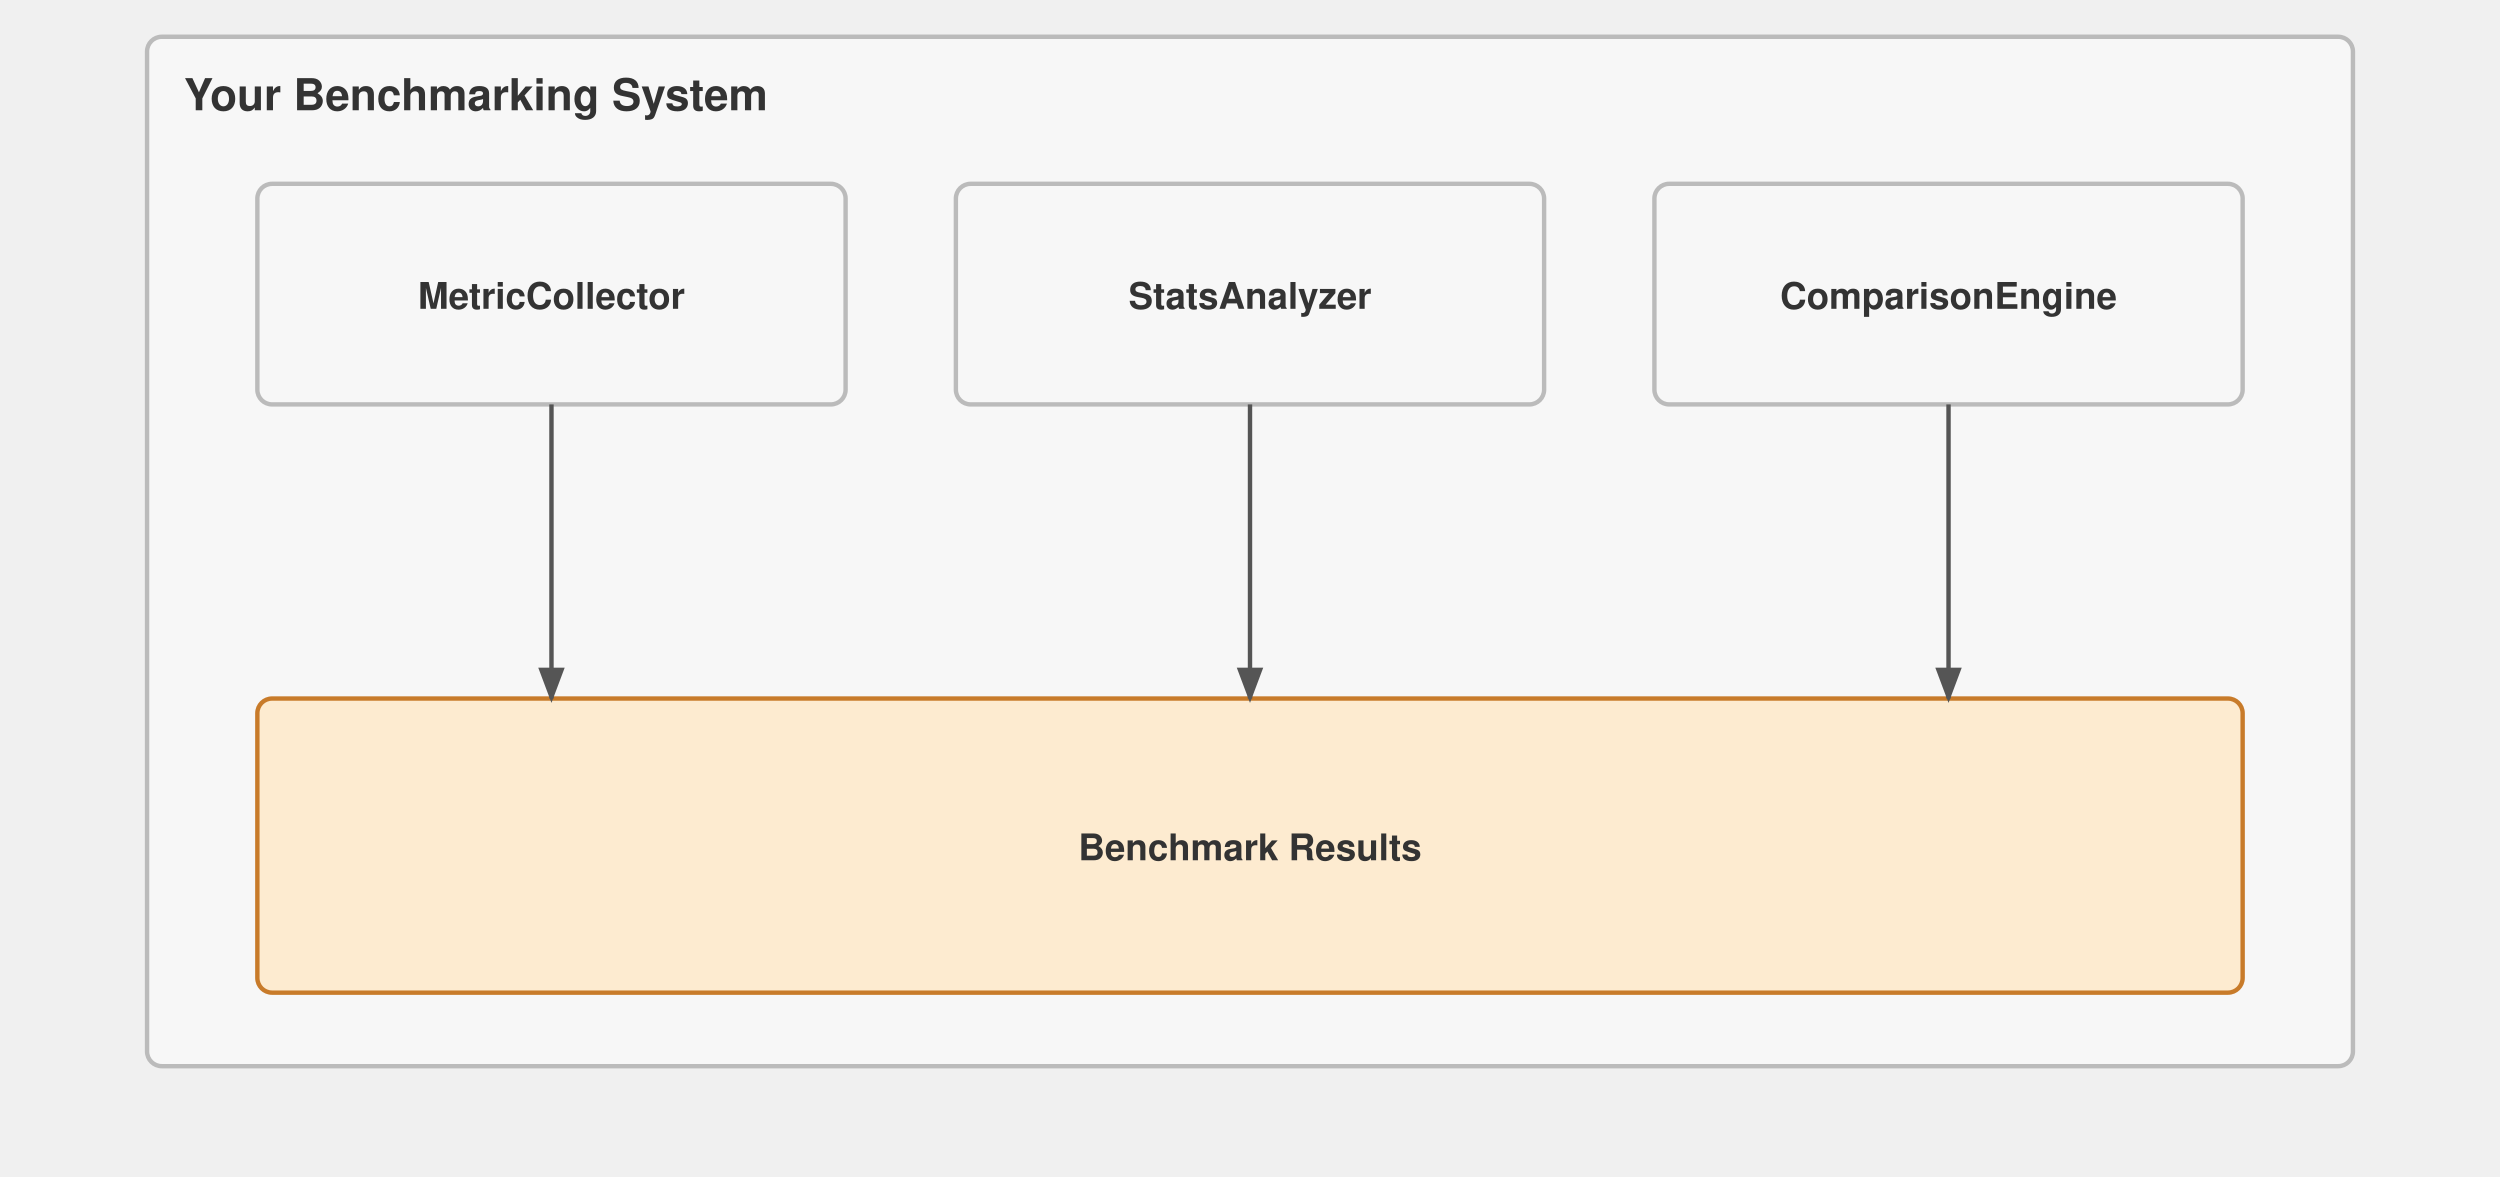
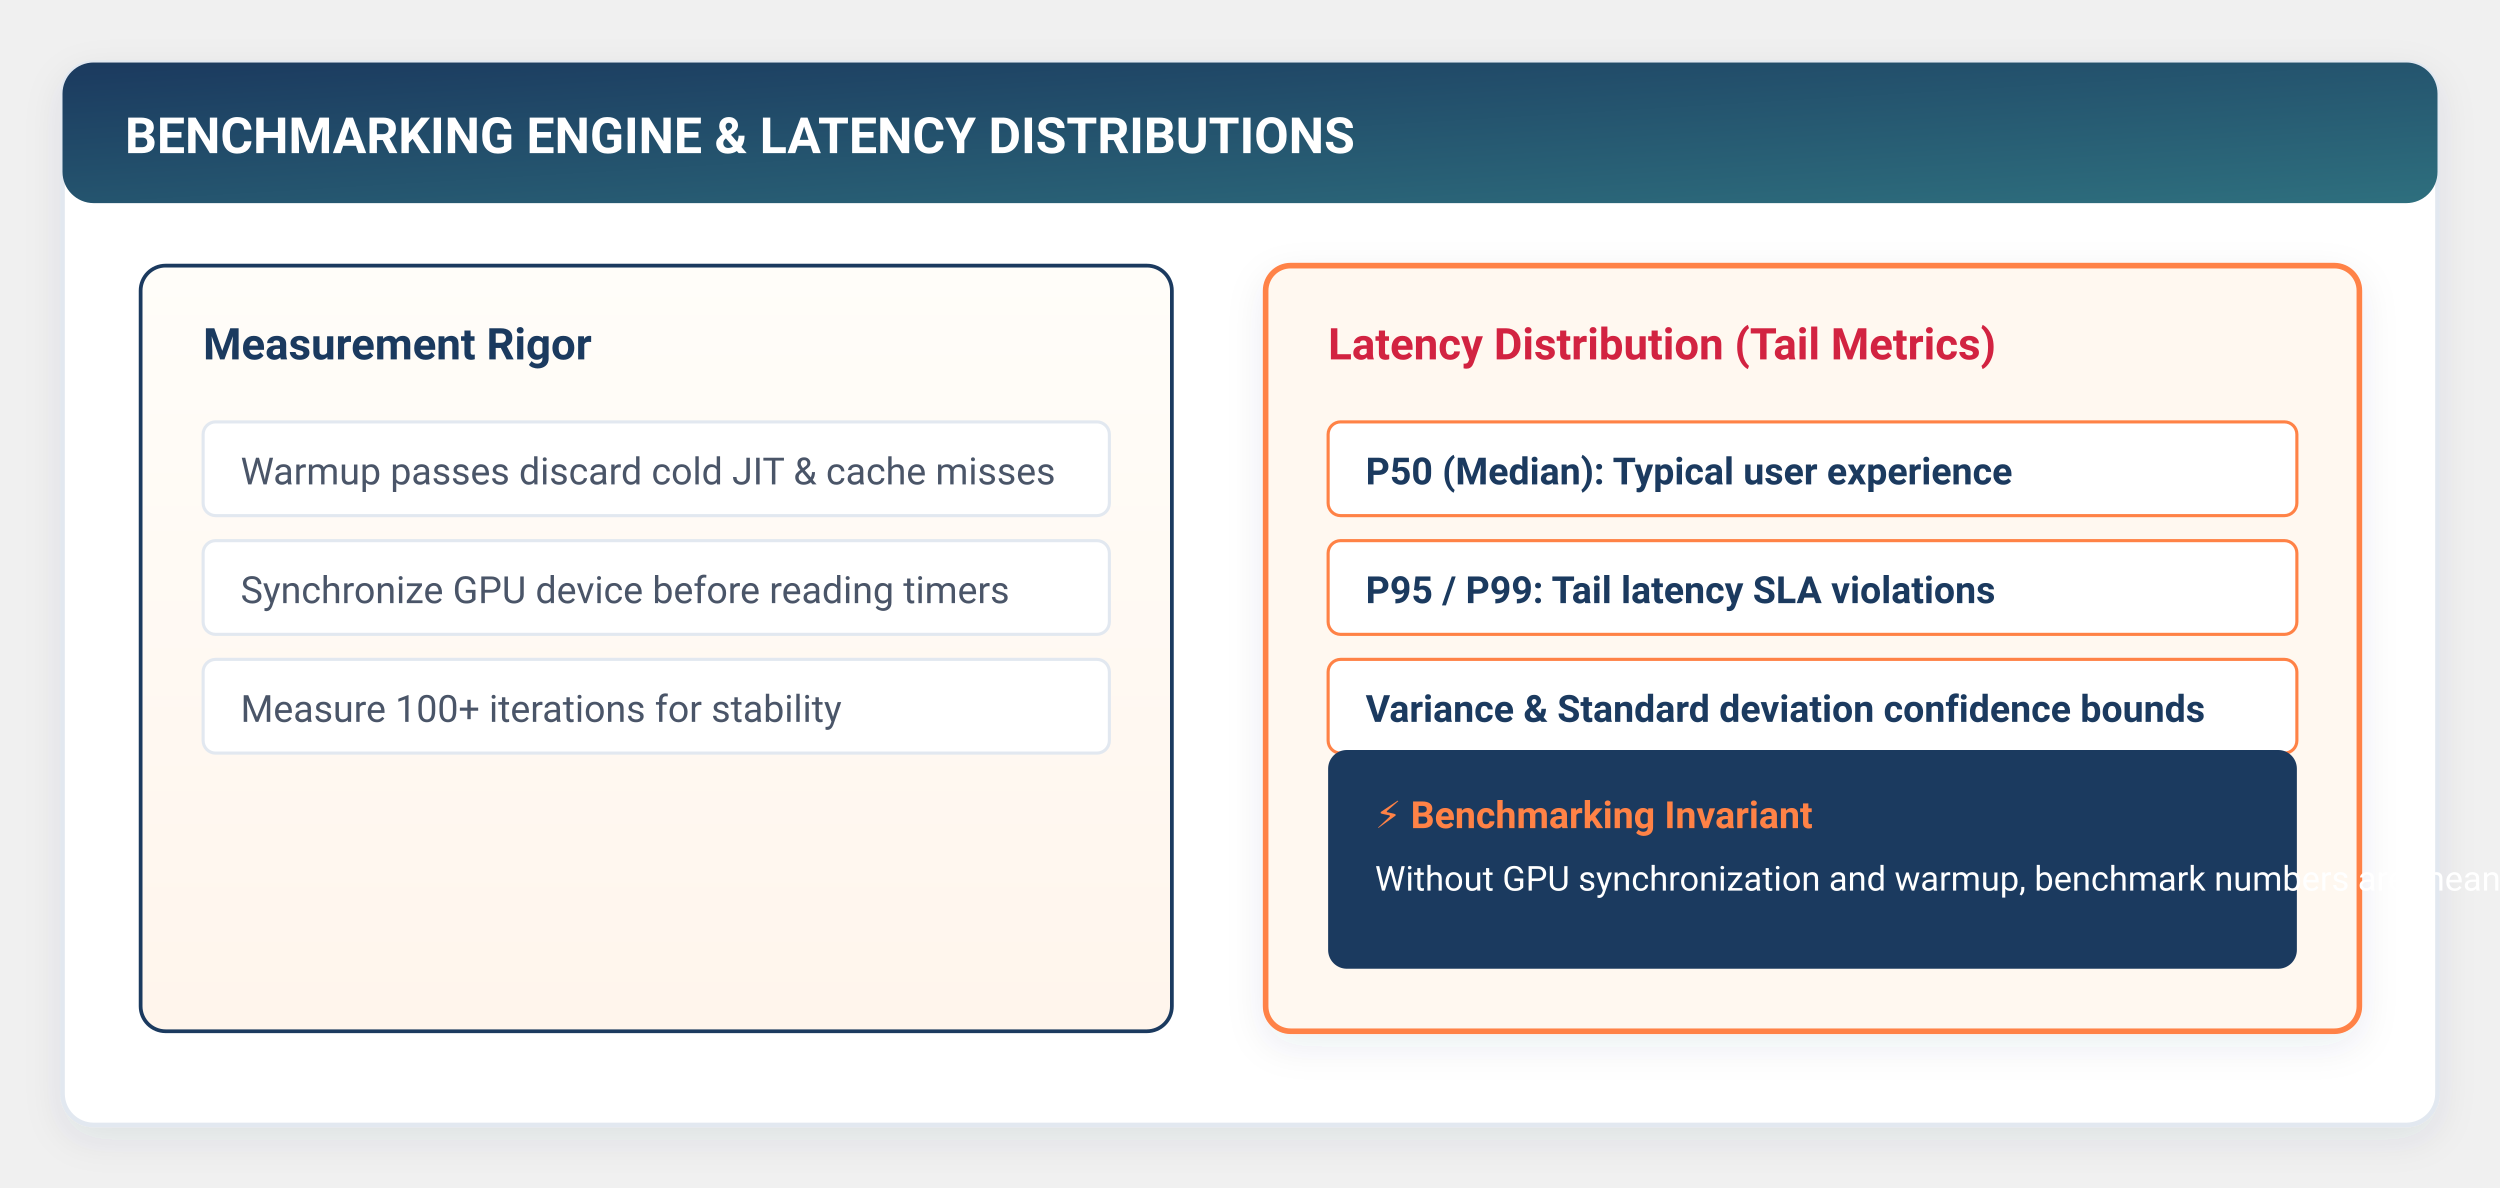
- <svg xmlns="http://www.w3.org/2000/svg" viewBox="0 0 680 320" font-family="Helvetica Neue, Helvetica, Arial, sans-serif">
+ <svg xmlns="http://www.w3.org/2000/svg" viewBox="0 0 800 380" width="100%" height="100%" style="background:#ffffff; font-family:-apple-system, BlinkMacSystemFont, 'Segoe UI', Roboto, Helvetica, Arial, sans-serif;">
  <defs>
-     <marker id="arrow" markerWidth="8" markerHeight="6" refX="7" refY="3" orient="auto">
-       <path d="M0,0 L8,3 L0,6 Z" fill="#555" />
+     <filter id="cardShadow" x="-10%" y="-10%" width="120%" height="125%" filterUnits="userSpaceOnUse">
+       <feDropShadow dx="0" dy="4" stdDeviation="6" flood-color="#1B3A5F" flood-opacity="0.08" />
+     </filter>
+     <filter id="softGlow" x="-20%" y="-20%" width="140%" height="140%">
+       <feGaussianBlur stdDeviation="3" result="blur" />
+       <feComposite in="SourceGraphic" in2="blur" operator="over" />
+     </filter>
+     <linearGradient id="torchGrad" x1="0%" y1="0%" x2="100%" y2="100%">
+       <stop offset="0%" stop-color="#1B3A5F" />
+       <stop offset="100%" stop-color="#2E6F7E" />
+     </linearGradient>
+     <linearGradient id="flameGrad" x1="0%" y1="0%" x2="100%" y2="100%">
+       <stop offset="0%" stop-color="#FF8246" />
+       <stop offset="100%" stop-color="#FF5722" />
+     </linearGradient>
+     <linearGradient id="warmBgGrad" x1="0%" y1="0%" x2="0%" y2="100%">
+       <stop offset="0%" stop-color="#FFFDF9" />
+       <stop offset="100%" stop-color="#FFF5EC" />
+     </linearGradient>
+     <linearGradient id="highlightGrad" x1="0%" y1="0%" x2="100%" y2="0%">
+       <stop offset="0%" stop-color="#FF8246" stop-opacity="0.15" />
+       <stop offset="100%" stop-color="#FF8246" stop-opacity="0.02" />
+     </linearGradient>
+     <marker id="arrowOrange" markerWidth="10" markerHeight="7" refX="9" refY="3.5" orient="auto">
+       <polygon points="0 0, 10 3.5, 0 7" fill="#FF8246" />
+     </marker>
+     <marker id="arrowNavy" markerWidth="10" markerHeight="7" refX="9" refY="3.5" orient="auto">
+       <polygon points="0 0, 10 3.5, 0 7" fill="#1B3A5F" />
+     </marker>
+     <marker id="arrowTeal" markerWidth="10" markerHeight="7" refX="9" refY="3.5" orient="auto">
+       <polygon points="0 0, 10 3.5, 0 7" fill="#2E6F7E" />
    </marker>
  </defs>
-   <g transform="translate(0,-50)">
-     <rect x="40" y="60" width="600" height="280" fill="#f7f7f7" stroke="#bbb" stroke-width="1.2" rx="4" />
-     <text x="50" y="80" font-size="12" font-weight="700" fill="#333">Your Benchmarking System</text>
-     <rect x="70" y="100" width="160" height="60" fill="#f7f7f7" stroke="#bbb" stroke-width="1.2" rx="4" />
-     <text x="150.0" y="134.0" text-anchor="middle" font-size="10" font-weight="700" fill="#333">MetricCollector</text>
-     <rect x="260" y="100" width="160" height="60" fill="#f7f7f7" stroke="#bbb" stroke-width="1.2" rx="4" />
-     <text x="340.0" y="134.0" text-anchor="middle" font-size="10" font-weight="700" fill="#333">StatsAnalyzer</text>
-     <rect x="450" y="100" width="160" height="60" fill="#f7f7f7" stroke="#bbb" stroke-width="1.2" rx="4" />
-     <text x="530.0" y="134.0" text-anchor="middle" font-size="10" font-weight="700" fill="#333">ComparisonEngine</text>
-     <rect x="70" y="240" width="540" height="80" fill="#fdebd0" stroke="#c87b2a" stroke-width="1.2" rx="4" />
-     <text x="340.0" y="284.0" text-anchor="middle" font-size="10" font-weight="700" fill="#333">Benchmark Results</text>
-     <path d="M150 160 V240" stroke="#555" stroke-width="1.2" fill="none" marker-end="url(#arrow)" />
-     <path d="M340 160 V240" stroke="#555" stroke-width="1.2" fill="none" marker-end="url(#arrow)" />
-     <path d="M530 160 V240" stroke="#555" stroke-width="1.2" fill="none" marker-end="url(#arrow)" />
+   <rect x="20" y="20" width="760" height="340" rx="10" fill="#FFFFFF" stroke="#E2E8F0" stroke-width="1.5" filter="url(#cardShadow)" />
+   <rect x="20" y="20" width="760" height="45" rx="10" fill="url(#torchGrad)" />
+   <text x="40" y="49" fill="#FFFFFF" font-size="16" font-weight="700">BENCHMARKING ENGINE &amp; LATENCY DISTRIBUTIONS</text>
+   <rect x="45" y="85" width="330" height="245" rx="8" fill="url(#warmBgGrad)" stroke="#1B3A5F" stroke-width="1.2" />
+   <text x="65" y="115" fill="#1B3A5F" font-size="14" font-weight="700">Measurement Rigor</text>
+   <g transform="translate(65, 135)" font-size="12" fill="#4A5568">
+     <rect x="0" y="0" width="290" height="30" rx="4" fill="#FFFFFF" stroke="#E2E8F0" />
+     <text x="12" y="20">Warmup passes discard cold JIT &amp; cache misses</text>
+     <rect x="0" y="38" width="290" height="30" rx="4" fill="#FFFFFF" stroke="#E2E8F0" />
+     <text x="12" y="58">Synchronize GPU device before reading timers</text>
+     <rect x="0" y="76" width="290" height="30" rx="4" fill="#FFFFFF" stroke="#E2E8F0" />
+     <text x="12" y="96">Measure 100+ iterations for stability</text>
  </g>
+   <rect x="405" y="85" width="350" height="245" rx="8" fill="#FFF8F0" stroke="#FF8246" stroke-width="1.8" filter="url(#cardShadow)" />
+   <text x="425" y="115" fill="#D22341" font-size="14" font-weight="700">Latency Distribution (Tail Metrics)</text>
+   <g transform="translate(425, 135)" font-size="12" fill="#1B3A5F">
+     <rect x="0" y="0" width="310" height="30" rx="4" fill="#FFFFFF" stroke="#FF8246" stroke-width="1" />
+     <text x="12" y="20" font-weight="600">P50 (Median): Typical user experience</text>
+     <rect x="0" y="38" width="310" height="30" rx="4" fill="#FFFFFF" stroke="#FF8246" stroke-width="1" />
+     <text x="12" y="58" font-weight="600">P95 / P99: Tail latency SLA violations</text>
+     <rect x="0" y="76" width="310" height="30" rx="4" fill="#FFFFFF" stroke="#FF8246" stroke-width="1" />
+     <text x="12" y="96" font-weight="600">Variance &amp; Standard deviation confidence bounds</text>
+   </g>
+   <rect x="425" y="240" width="310" height="70" rx="6" fill="#1B3A5F" />
+   <text x="440" y="265" fill="#FF8246" font-size="12" font-weight="700">⚡ Benchmarking Invariant</text>
+   <text x="440" y="285" fill="#FFFFFF" font-size="11">Without GPU synchronization and warmup, benchmark numbers are meaningless.</text>
</svg>
